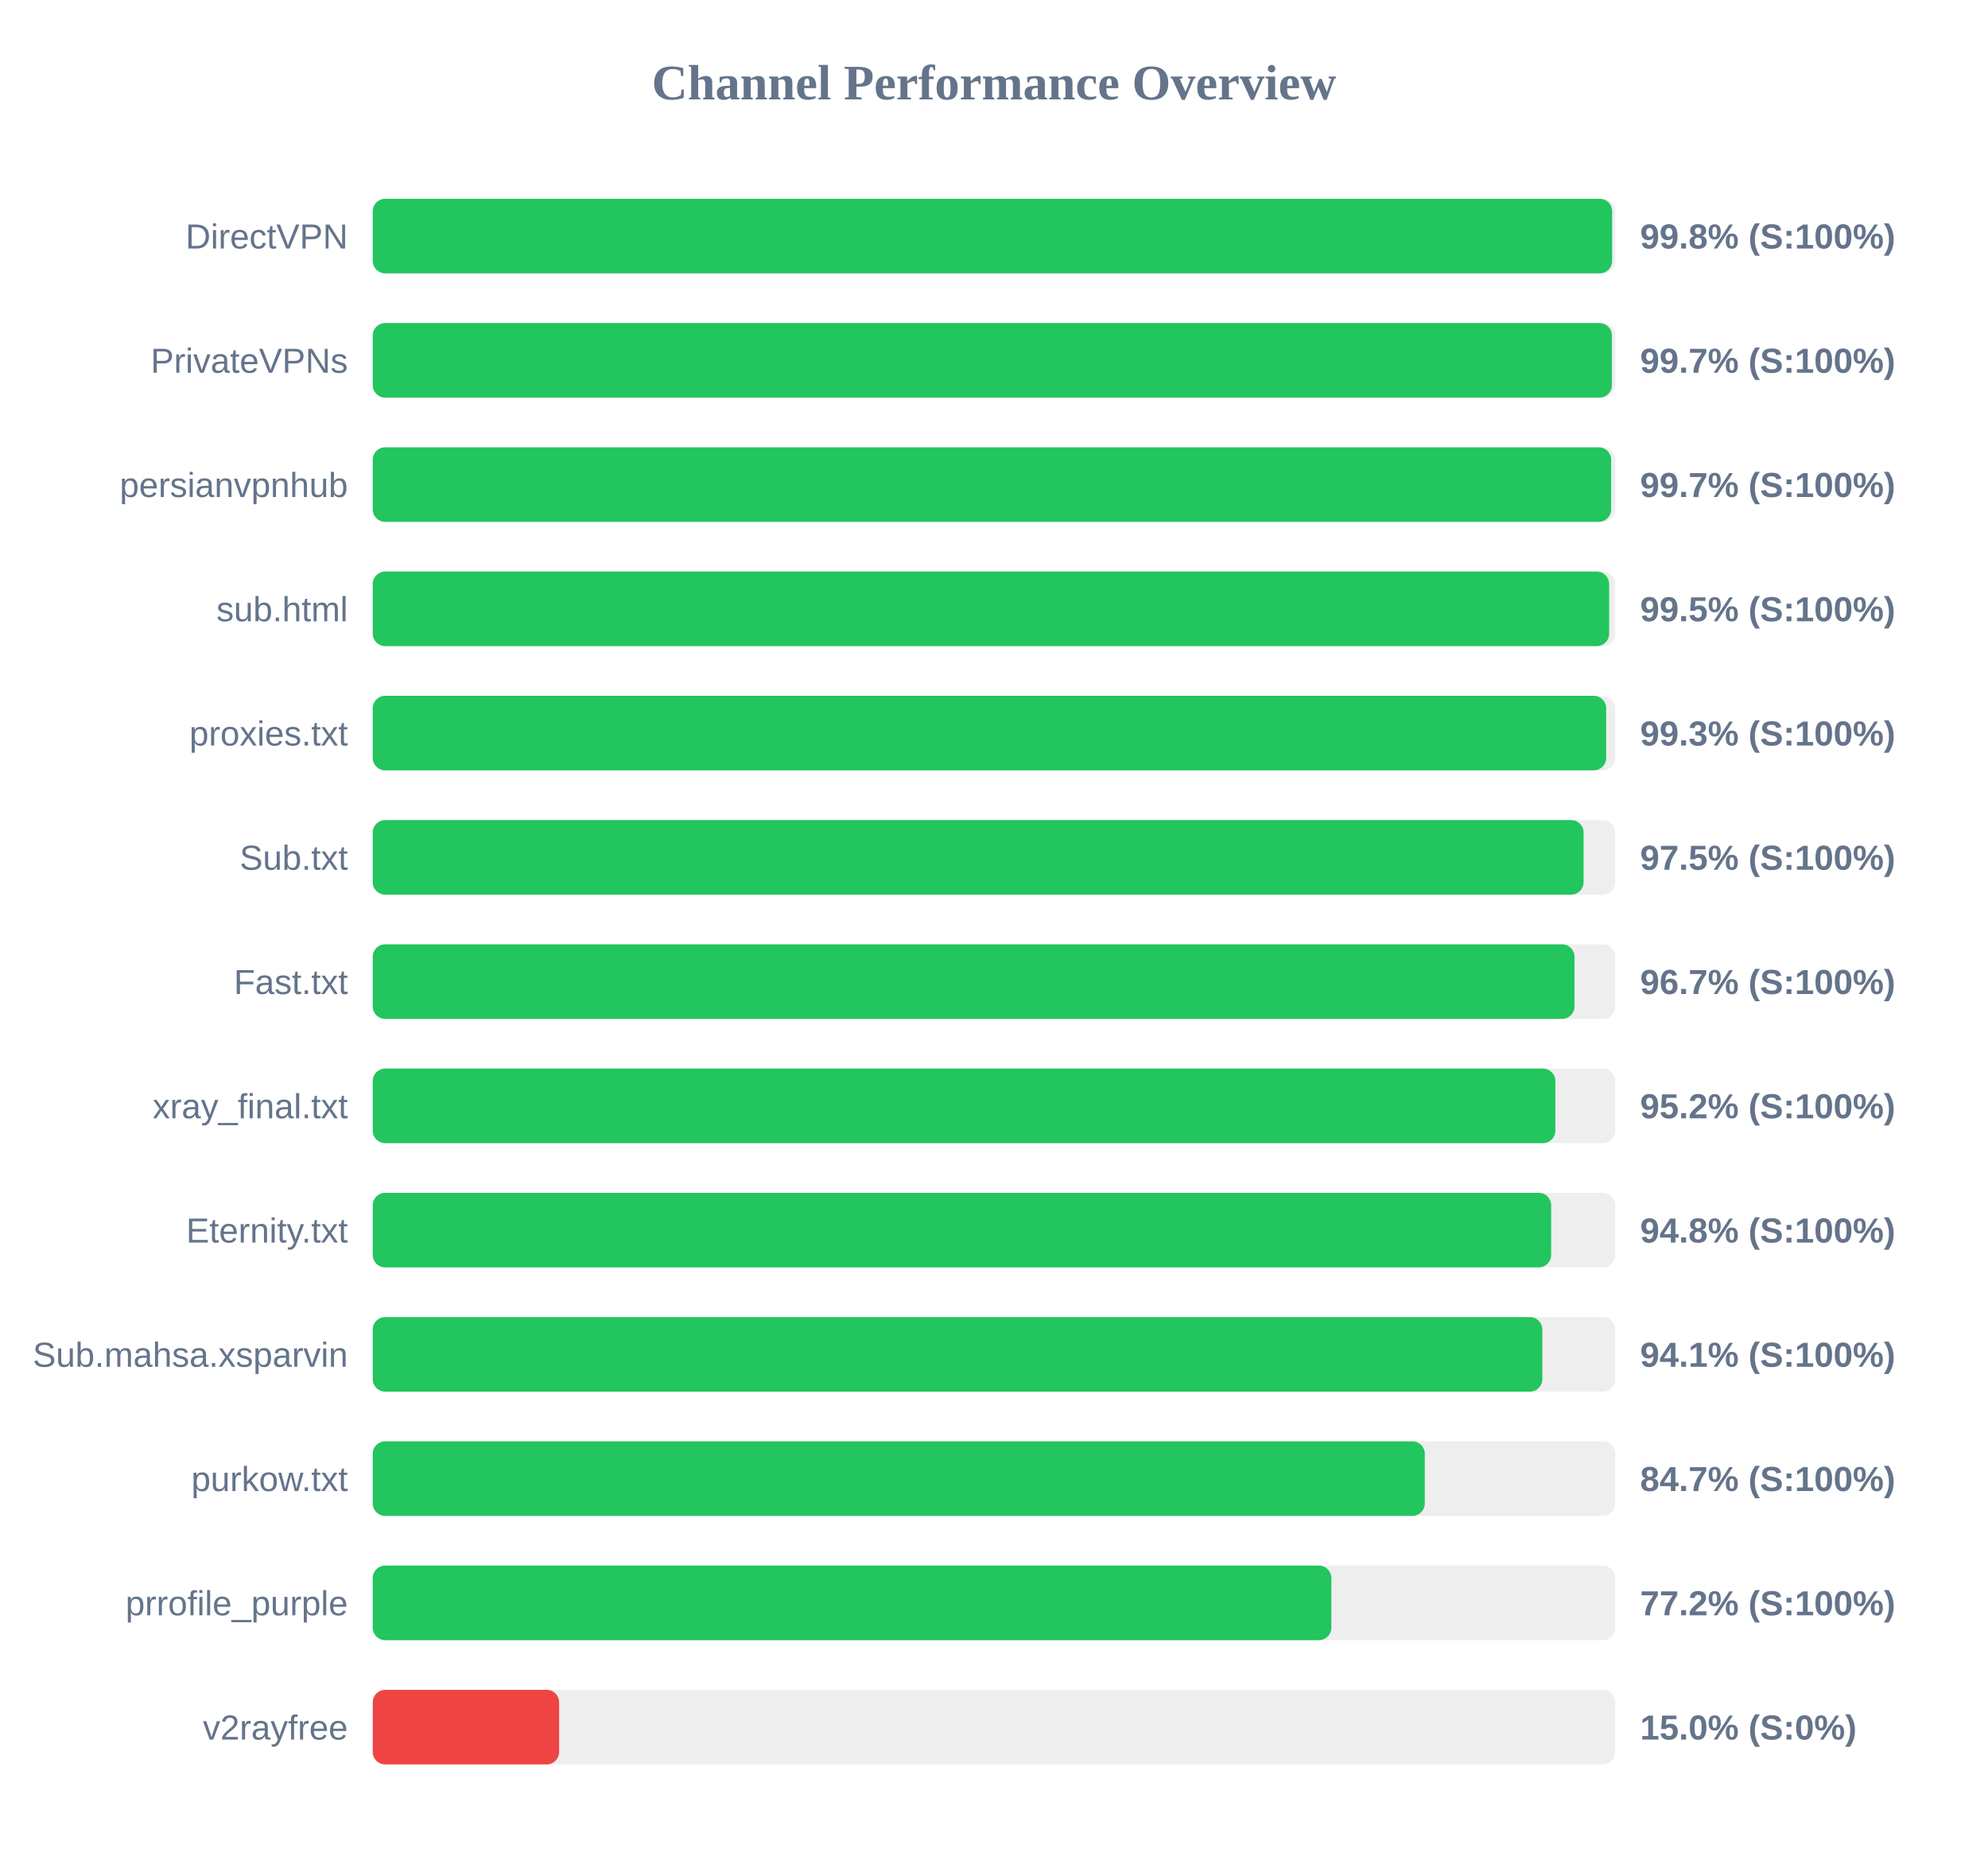
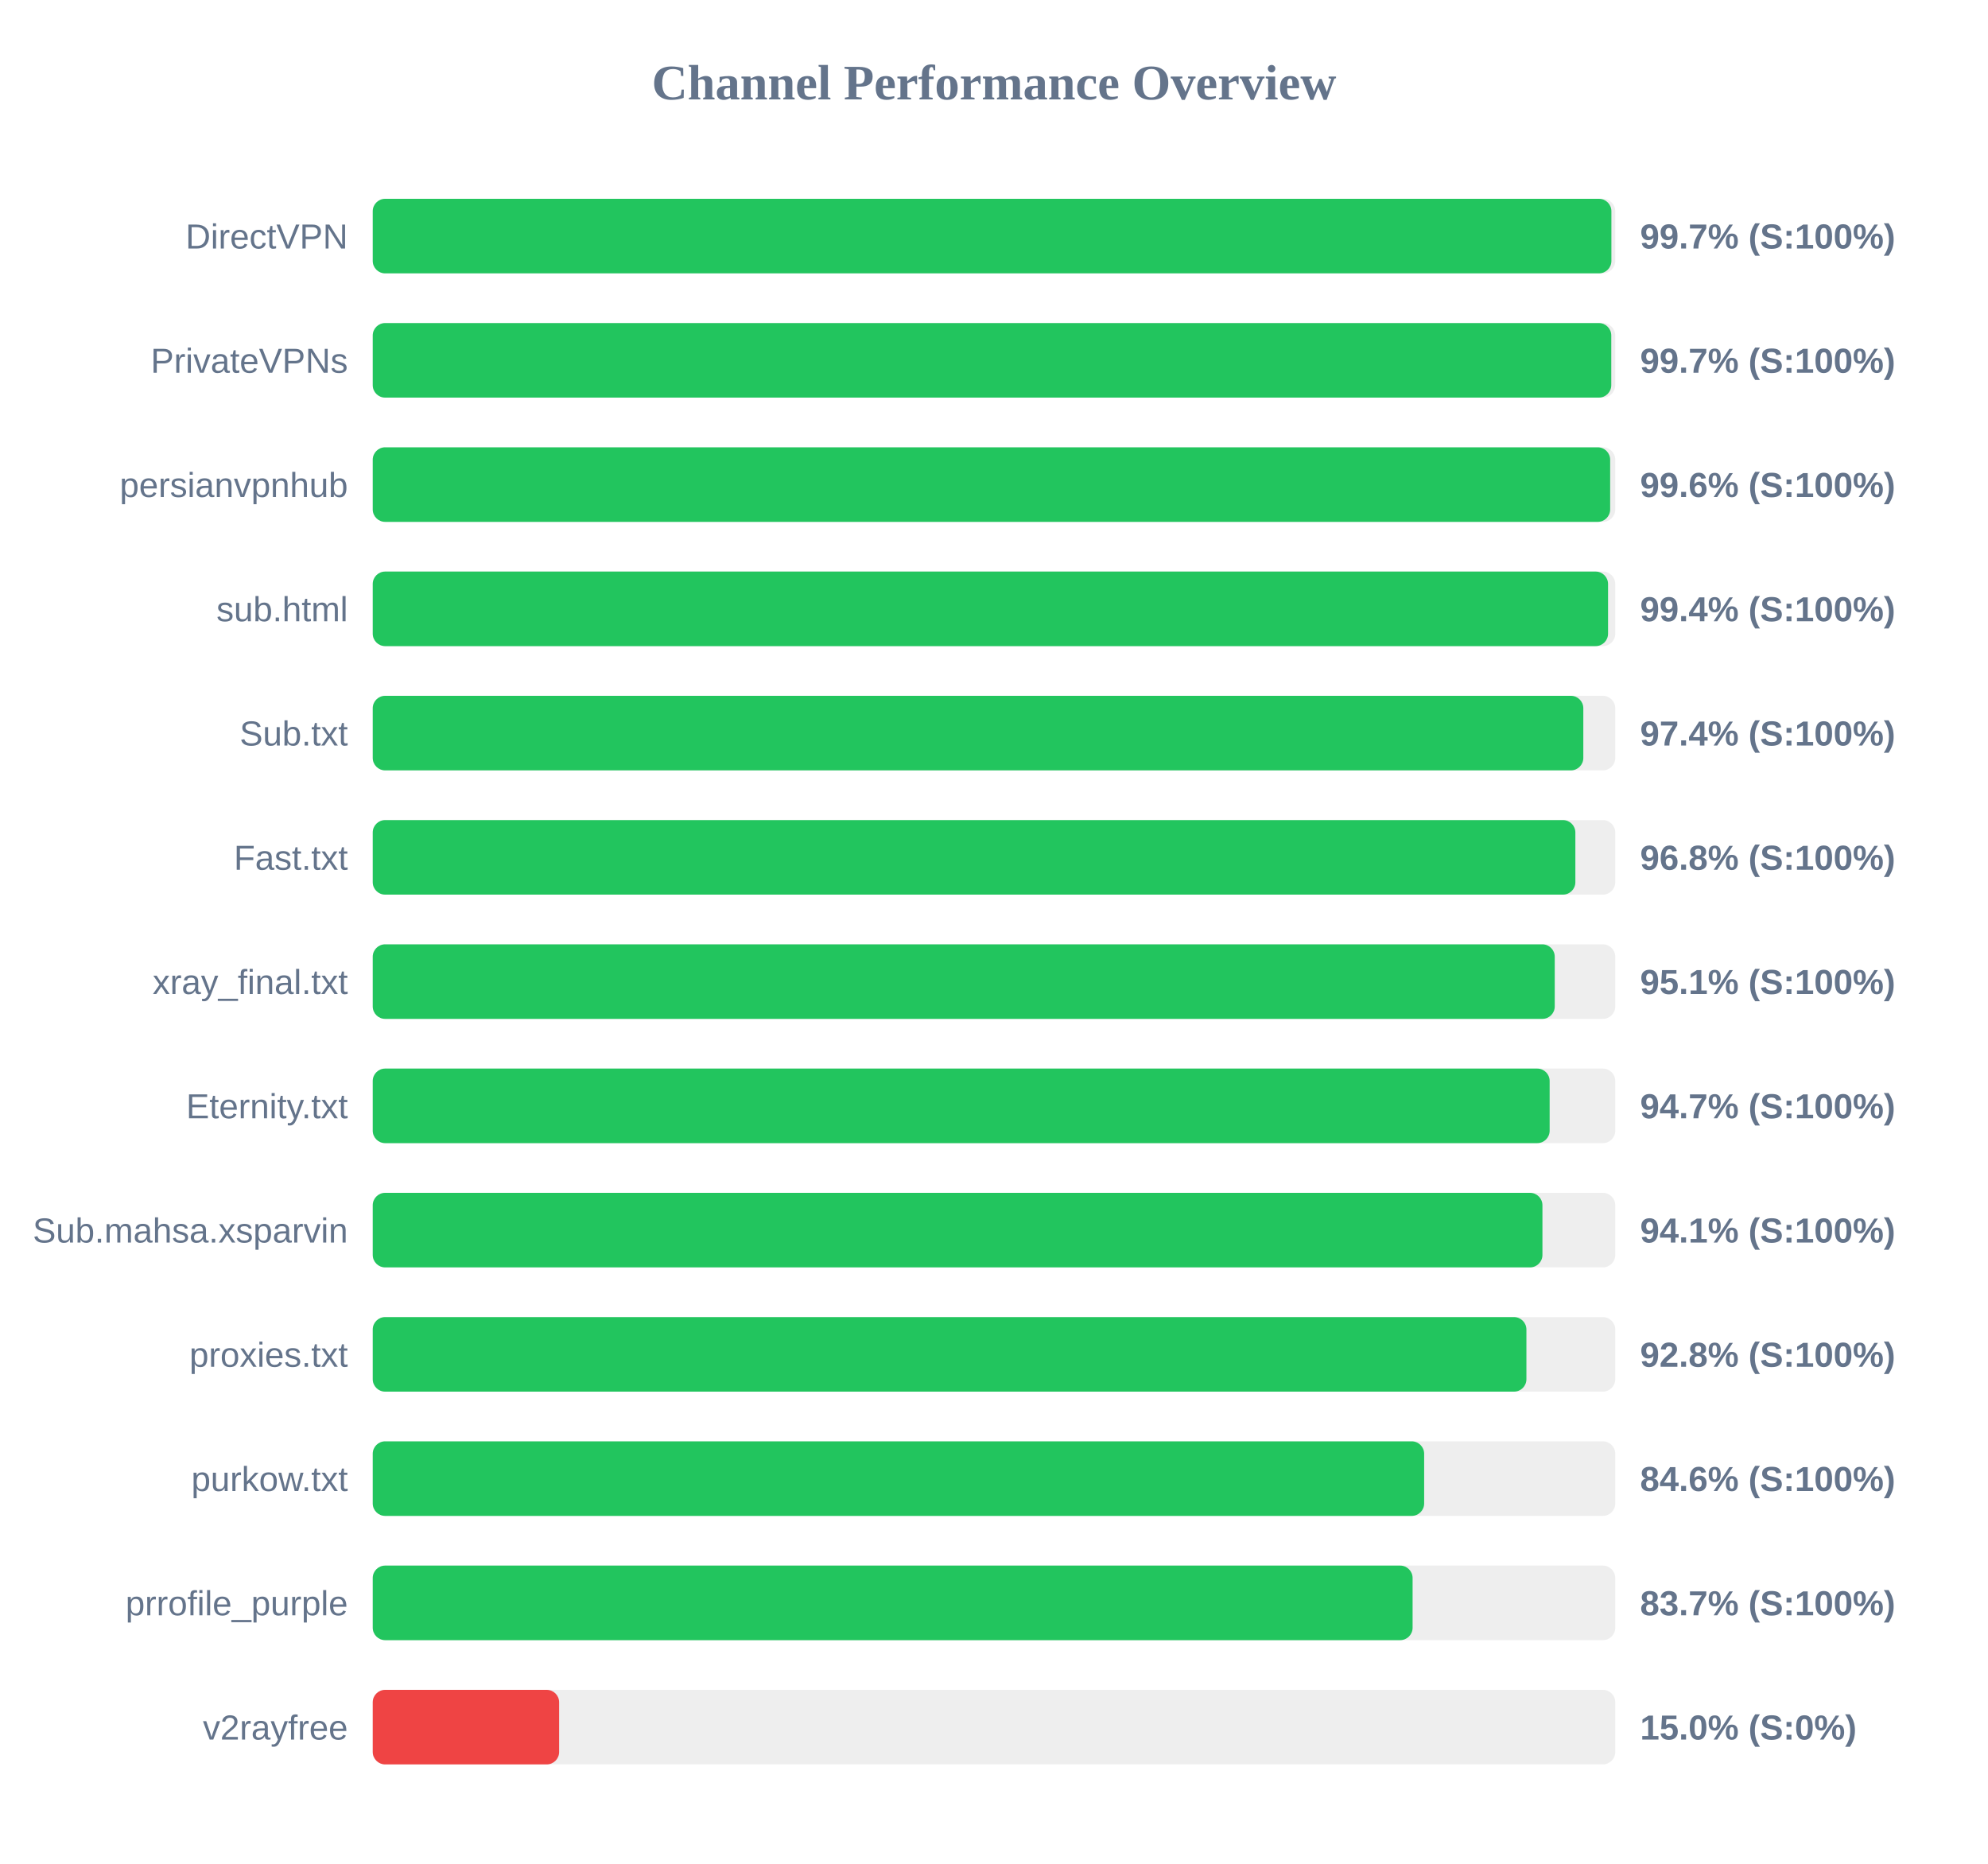
<svg xmlns="http://www.w3.org/2000/svg" width="800" height="750" version="1.1">
  <style>
        .row { font: 14px Arial; fill: #64748b; }
        .score { font: bold 14px Arial; fill: #64748b; }
    </style>
  <text x="400" y="40" text-anchor="middle" font-size="20px" font-weight="bold" fill="#64748b">Channel Performance Overview</text>
  <rect x="150" y="80" width="500" height="30" fill="#eee" rx="5" />
-   <rect x="150" y="80" width="498.75" height="30" fill="#22c55e" rx="5" />
+   <rect x="150" y="80" width="498.45" height="30" fill="#22c55e" rx="5" />
  <text x="140" y="100" text-anchor="end" class="row">DirectVPN</text>
-   <text x="660" y="100" text-anchor="start" class="score">99.8% (S:100%)</text>
+   <text x="660" y="100" text-anchor="start" class="score">99.7% (S:100%)</text>
  <rect x="150" y="130" width="500" height="30" fill="#eee" rx="5" />
-   <rect x="150" y="130" width="498.65" height="30" fill="#22c55e" rx="5" />
+   <rect x="150" y="130" width="498.4" height="30" fill="#22c55e" rx="5" />
  <text x="140" y="150" text-anchor="end" class="row">PrivateVPNs</text>
  <text x="660" y="150" text-anchor="start" class="score">99.7% (S:100%)</text>
  <rect x="150" y="180" width="500" height="30" fill="#eee" rx="5" />
-   <rect x="150" y="180" width="498.35" height="30" fill="#22c55e" rx="5" />
+   <rect x="150" y="180" width="497.95" height="30" fill="#22c55e" rx="5" />
  <text x="140" y="200" text-anchor="end" class="row">persianvpnhub</text>
-   <text x="660" y="200" text-anchor="start" class="score">99.7% (S:100%)</text>
+   <text x="660" y="200" text-anchor="start" class="score">99.6% (S:100%)</text>
  <rect x="150" y="230" width="500" height="30" fill="#eee" rx="5" />
-   <rect x="150" y="230" width="497.55" height="30" fill="#22c55e" rx="5" />
+   <rect x="150" y="230" width="497.1" height="30" fill="#22c55e" rx="5" />
  <text x="140" y="250" text-anchor="end" class="row">sub.html</text>
-   <text x="660" y="250" text-anchor="start" class="score">99.5% (S:100%)</text>
+   <text x="660" y="250" text-anchor="start" class="score">99.4% (S:100%)</text>
  <rect x="150" y="280" width="500" height="30" fill="#eee" rx="5" />
-   <rect x="150" y="280" width="496.35" height="30" fill="#22c55e" rx="5" />
-   <text x="140" y="300" text-anchor="end" class="row">proxies.txt</text>
-   <text x="660" y="300" text-anchor="start" class="score">99.3% (S:100%)</text>
+   <rect x="150" y="280" width="487.15" height="30" fill="#22c55e" rx="5" />
+   <text x="140" y="300" text-anchor="end" class="row">Sub.txt</text>
+   <text x="660" y="300" text-anchor="start" class="score">97.4% (S:100%)</text>
  <rect x="150" y="330" width="500" height="30" fill="#eee" rx="5" />
-   <rect x="150" y="330" width="487.25" height="30" fill="#22c55e" rx="5" />
-   <text x="140" y="350" text-anchor="end" class="row">Sub.txt</text>
-   <text x="660" y="350" text-anchor="start" class="score">97.5% (S:100%)</text>
+   <rect x="150" y="330" width="483.95" height="30" fill="#22c55e" rx="5" />
+   <text x="140" y="350" text-anchor="end" class="row">Fast.txt</text>
+   <text x="660" y="350" text-anchor="start" class="score">96.8% (S:100%)</text>
  <rect x="150" y="380" width="500" height="30" fill="#eee" rx="5" />
-   <rect x="150" y="380" width="483.6" height="30" fill="#22c55e" rx="5" />
-   <text x="140" y="400" text-anchor="end" class="row">Fast.txt</text>
-   <text x="660" y="400" text-anchor="start" class="score">96.7% (S:100%)</text>
+   <rect x="150" y="380" width="475.65" height="30" fill="#22c55e" rx="5" />
+   <text x="140" y="400" text-anchor="end" class="row">xray_final.txt</text>
+   <text x="660" y="400" text-anchor="start" class="score">95.1% (S:100%)</text>
  <rect x="150" y="430" width="500" height="30" fill="#eee" rx="5" />
-   <rect x="150" y="430" width="475.9" height="30" fill="#22c55e" rx="5" />
-   <text x="140" y="450" text-anchor="end" class="row">xray_final.txt</text>
-   <text x="660" y="450" text-anchor="start" class="score">95.2% (S:100%)</text>
+   <rect x="150" y="430" width="473.6" height="30" fill="#22c55e" rx="5" />
+   <text x="140" y="450" text-anchor="end" class="row">Eternity.txt</text>
+   <text x="660" y="450" text-anchor="start" class="score">94.7% (S:100%)</text>
  <rect x="150" y="480" width="500" height="30" fill="#eee" rx="5" />
-   <rect x="150" y="480" width="474.2" height="30" fill="#22c55e" rx="5" />
-   <text x="140" y="500" text-anchor="end" class="row">Eternity.txt</text>
-   <text x="660" y="500" text-anchor="start" class="score">94.8% (S:100%)</text>
+   <rect x="150" y="480" width="470.7" height="30" fill="#22c55e" rx="5" />
+   <text x="140" y="500" text-anchor="end" class="row">Sub.mahsa.xsparvin</text>
+   <text x="660" y="500" text-anchor="start" class="score">94.1% (S:100%)</text>
  <rect x="150" y="530" width="500" height="30" fill="#eee" rx="5" />
-   <rect x="150" y="530" width="470.65" height="30" fill="#22c55e" rx="5" />
-   <text x="140" y="550" text-anchor="end" class="row">Sub.mahsa.xsparvin</text>
-   <text x="660" y="550" text-anchor="start" class="score">94.1% (S:100%)</text>
+   <rect x="150" y="530" width="464.25" height="30" fill="#22c55e" rx="5" />
+   <text x="140" y="550" text-anchor="end" class="row">proxies.txt</text>
+   <text x="660" y="550" text-anchor="start" class="score">92.8% (S:100%)</text>
  <rect x="150" y="580" width="500" height="30" fill="#eee" rx="5" />
-   <rect x="150" y="580" width="423.35" height="30" fill="#22c55e" rx="5" />
+   <rect x="150" y="580" width="423.1" height="30" fill="#22c55e" rx="5" />
  <text x="140" y="600" text-anchor="end" class="row">purkow.txt</text>
-   <text x="660" y="600" text-anchor="start" class="score">84.7% (S:100%)</text>
+   <text x="660" y="600" text-anchor="start" class="score">84.6% (S:100%)</text>
  <rect x="150" y="630" width="500" height="30" fill="#eee" rx="5" />
-   <rect x="150" y="630" width="385.75" height="30" fill="#22c55e" rx="5" />
+   <rect x="150" y="630" width="418.45" height="30" fill="#22c55e" rx="5" />
  <text x="140" y="650" text-anchor="end" class="row">prrofile_purple</text>
-   <text x="660" y="650" text-anchor="start" class="score">77.2% (S:100%)</text>
+   <text x="660" y="650" text-anchor="start" class="score">83.7% (S:100%)</text>
  <rect x="150" y="680" width="500" height="30" fill="#eee" rx="5" />
  <rect x="150" y="680" width="75.0" height="30" fill="#ef4444" rx="5" />
  <text x="140" y="700" text-anchor="end" class="row">v2rayfree</text>
  <text x="660" y="700" text-anchor="start" class="score">15.0% (S:0%)</text>
</svg>
